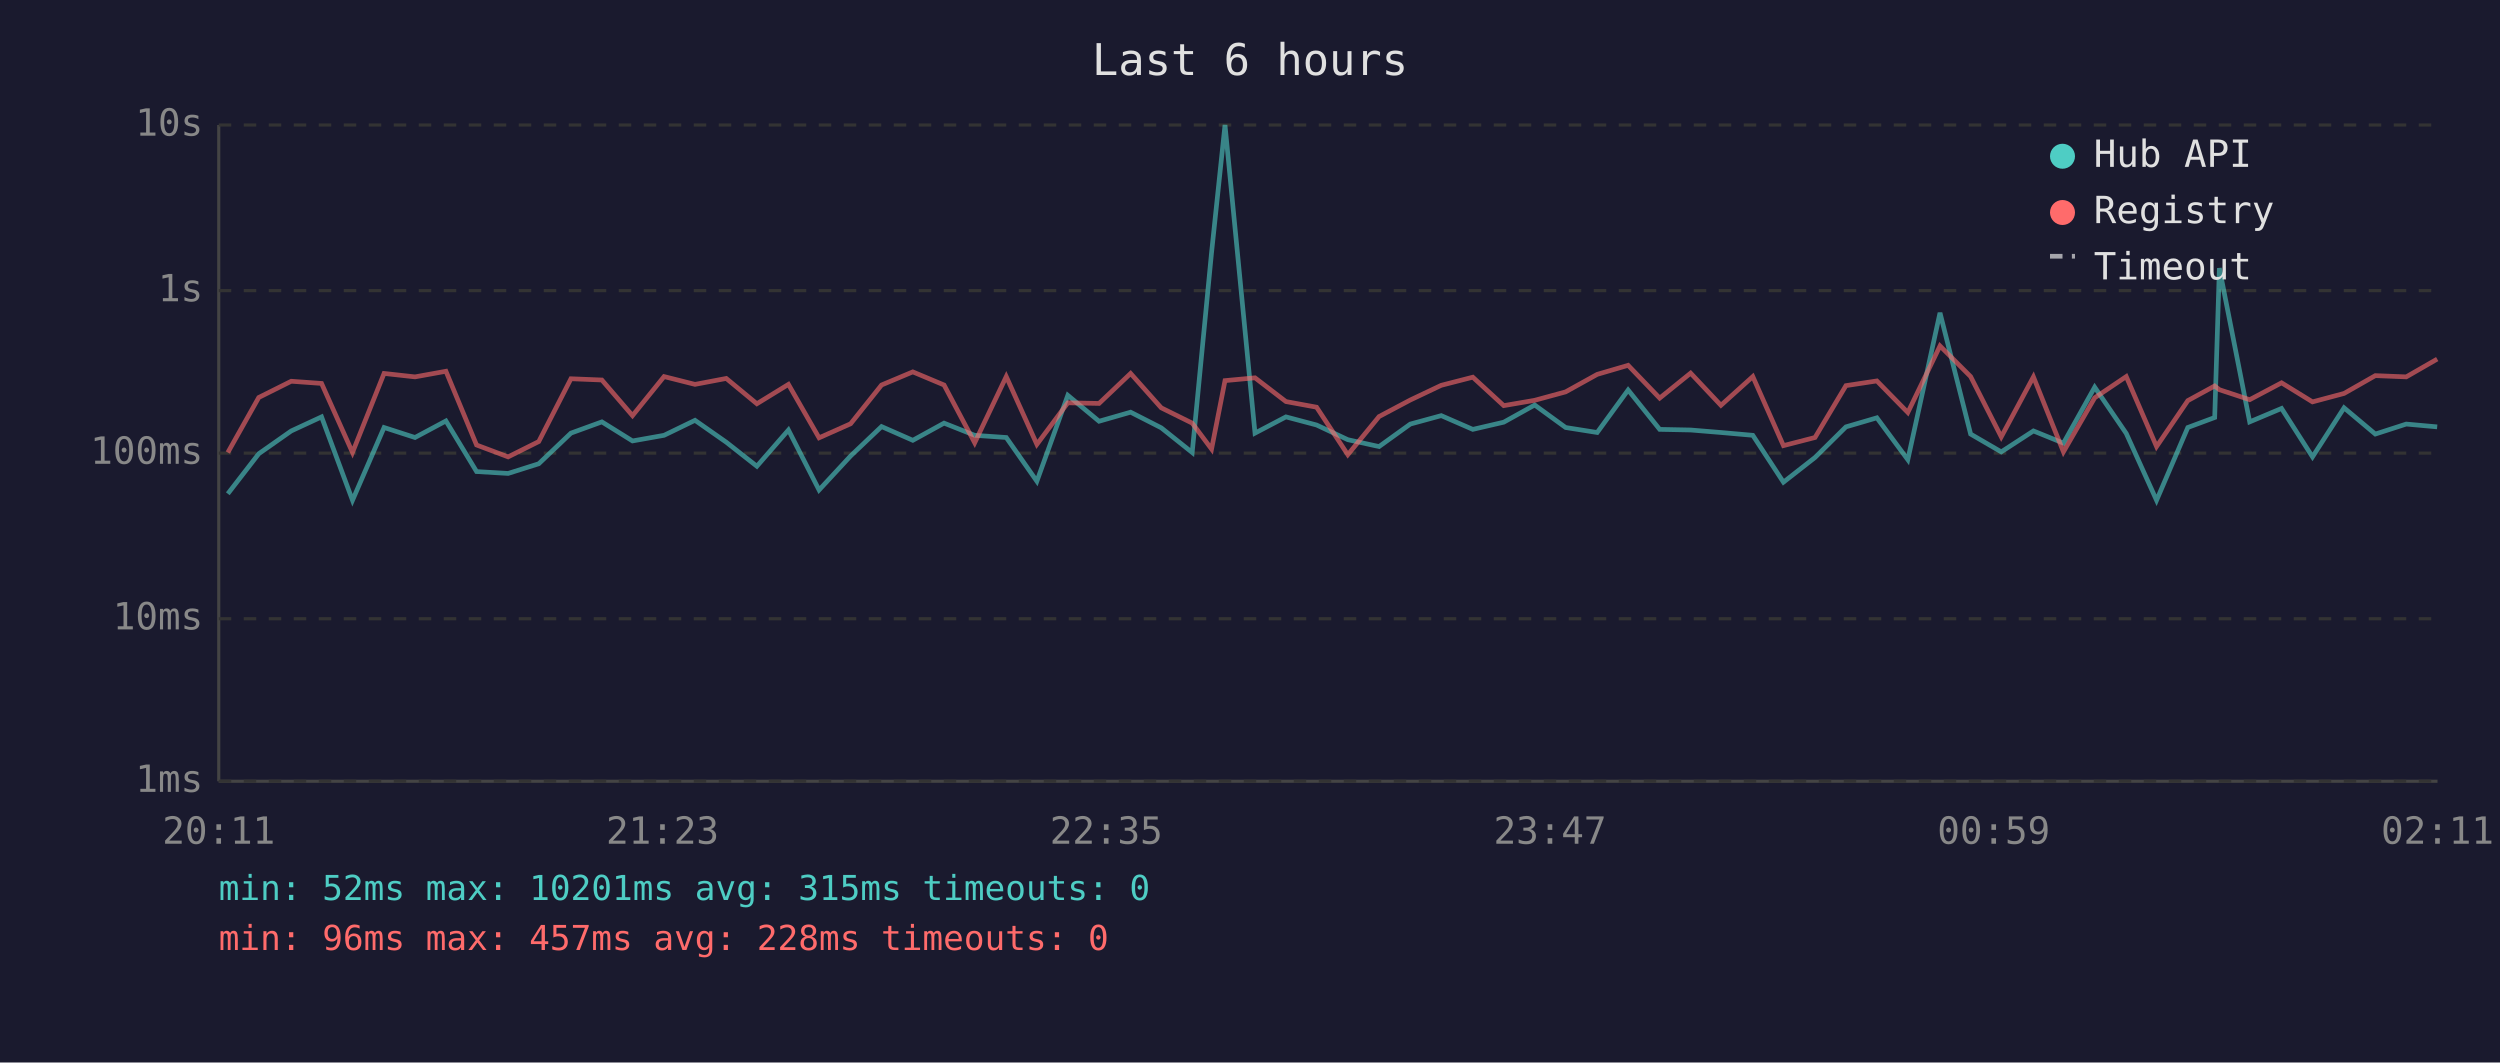
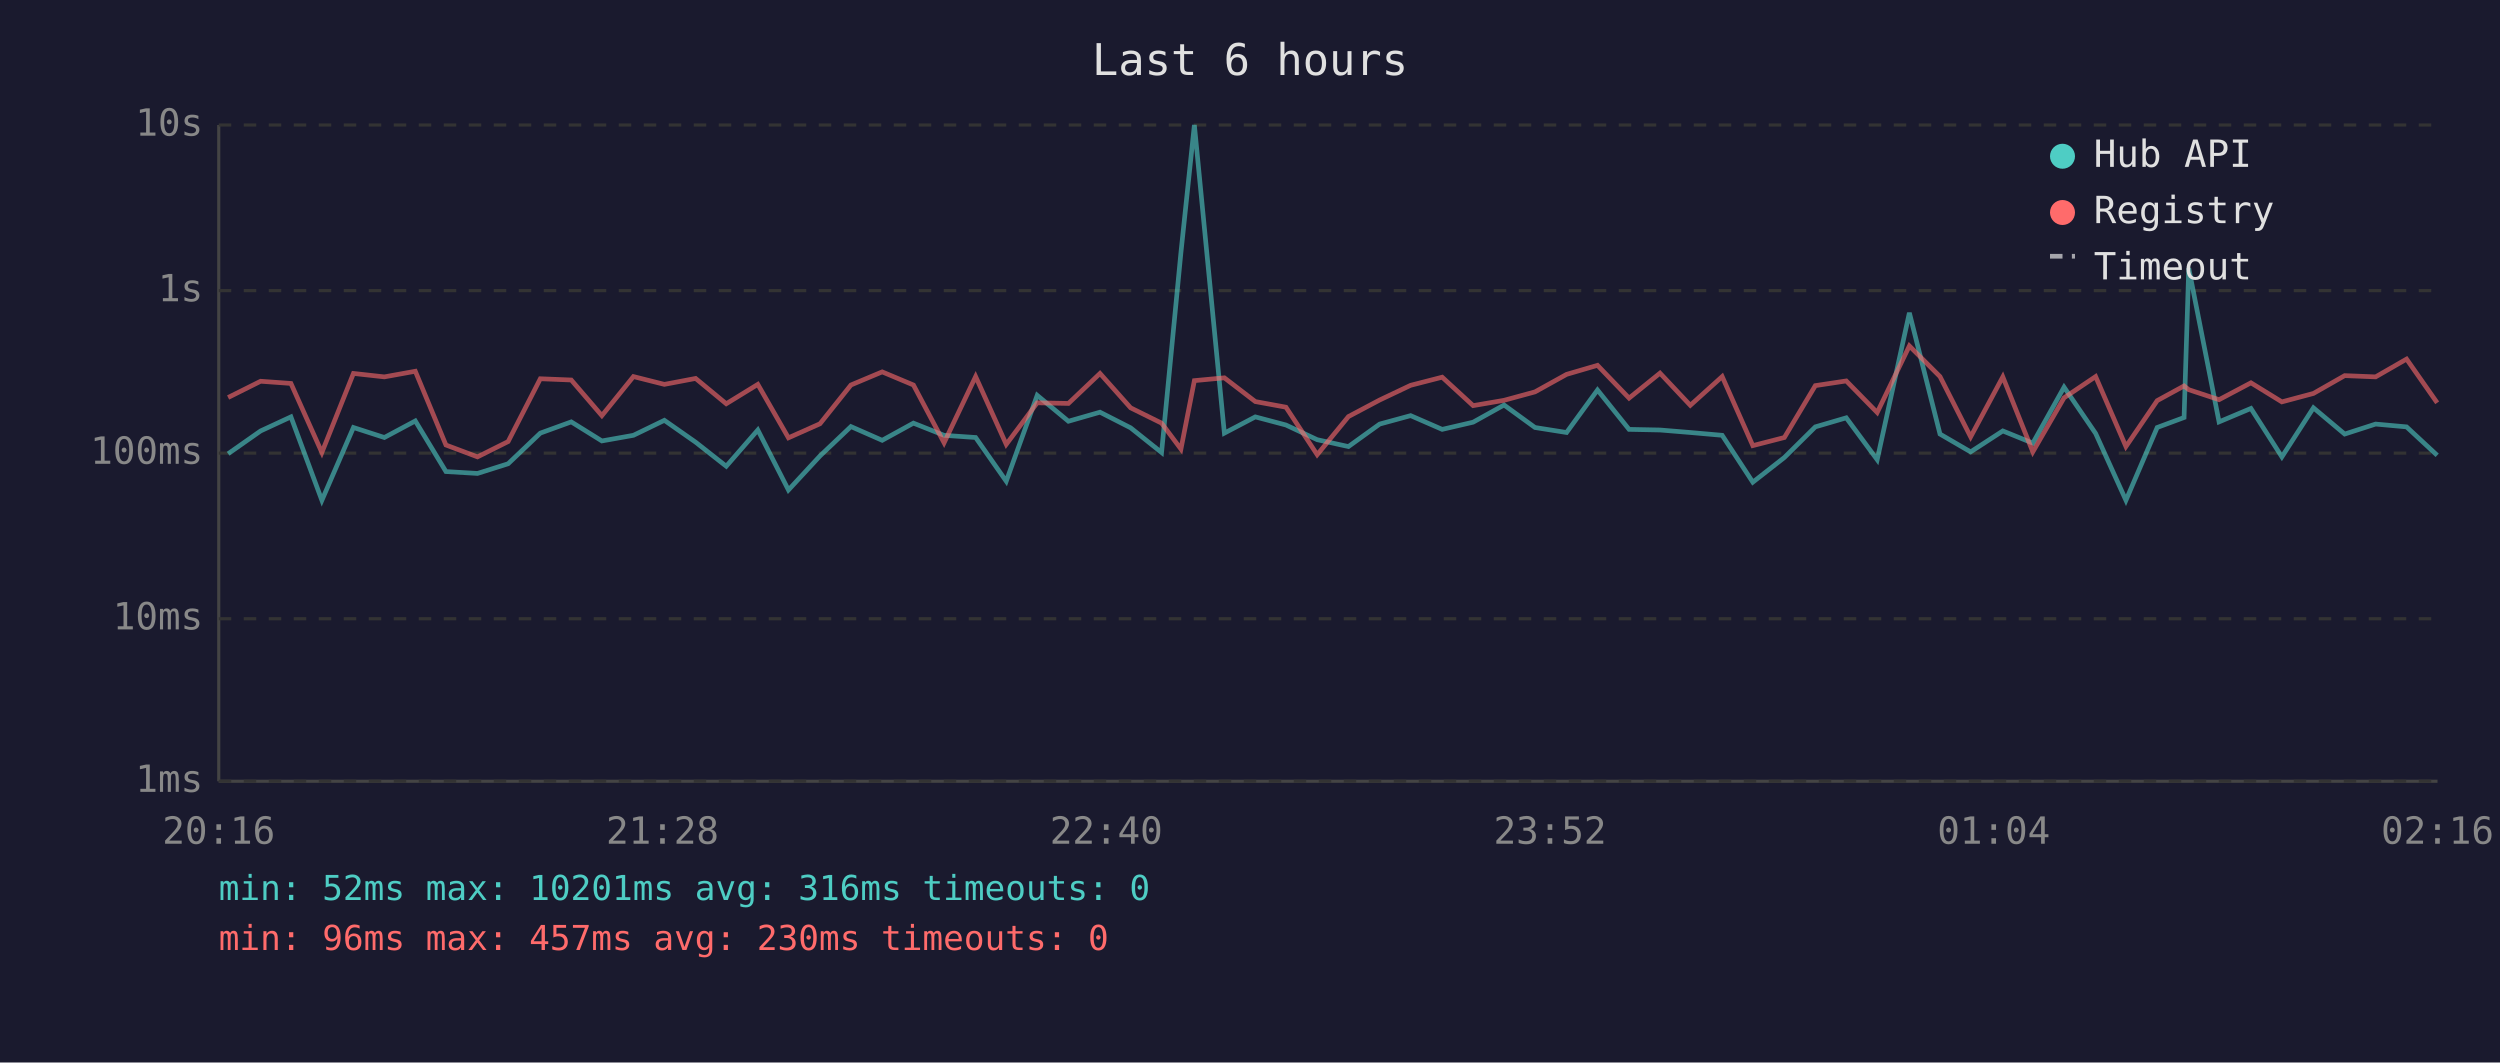
<svg xmlns="http://www.w3.org/2000/svg" viewBox="0 0 800 340" font-family="monospace" font-size="12">
  <rect width="800" height="340" fill="#1a1a2e" />
  <text x="400" y="24" fill="#e0e0e0" font-size="14" text-anchor="middle">Last 6 hours</text>
  <line x1="70" y1="40" x2="70" y2="250" stroke="#444" stroke-width="1" />
  <line x1="70" y1="250" x2="780" y2="250" stroke="#444" stroke-width="1" />
  <line x1="70" y1="250" x2="780" y2="250" stroke="#333" stroke-width="1" stroke-dasharray="4" />
  <text x="65" y="250" fill="#888" text-anchor="end" dominant-baseline="middle">1ms</text>
  <line x1="70" y1="198" x2="780" y2="198" stroke="#333" stroke-width="1" stroke-dasharray="4" />
  <text x="65" y="198" fill="#888" text-anchor="end" dominant-baseline="middle">10ms</text>
  <line x1="70" y1="145" x2="780" y2="145" stroke="#333" stroke-width="1" stroke-dasharray="4" />
  <text x="65" y="145" fill="#888" text-anchor="end" dominant-baseline="middle">100ms</text>
  <line x1="70" y1="93" x2="780" y2="93" stroke="#333" stroke-width="1" stroke-dasharray="4" />
  <text x="65" y="93" fill="#888" text-anchor="end" dominant-baseline="middle">1s</text>
  <line x1="70" y1="40" x2="780" y2="40" stroke="#333" stroke-width="1" stroke-dasharray="4" />
  <text x="65" y="40" fill="#888" text-anchor="end" dominant-baseline="middle">10s</text>
-   <text x="70" y="270" fill="#888" text-anchor="middle">20:11</text>
-   <text x="212" y="270" fill="#888" text-anchor="middle">21:23</text>
-   <text x="354" y="270" fill="#888" text-anchor="middle">22:35</text>
-   <text x="496" y="270" fill="#888" text-anchor="middle">23:47</text>
-   <text x="638" y="270" fill="#888" text-anchor="middle">00:59</text>
-   <text x="780" y="270" fill="#888" text-anchor="middle">02:11</text>
-   <polyline points="72.9,158.0 82.8,145.2 93.2,137.9 102.9,133.4 112.8,160.1 122.9,136.8 132.8,140.0 142.7,134.7 152.5,150.9 162.6,151.5 172.4,148.4 182.7,138.6 192.6,135.0 202.4,141.1 212.5,139.3 222.4,134.5 232.4,141.5 242.2,149.2 252.3,137.6 262.1,156.8 272.2,145.9 282.1,136.5 292.1,140.9 302.1,135.4 311.9,139.3 322.0,140.0 331.8,154.0 341.7,126.5 351.7,134.8 361.8,131.9 371.6,136.9 381.5,144.8 387.7,80.8 392.0,40.0 401.6,138.6 411.5,133.4 421.3,136.0 431.3,140.7 441.3,142.9 451.3,135.7 461.2,133.0 471.3,137.4 481.2,135.1 491.1,129.6 501.0,136.8 511.1,138.4 521.0,124.8 531.1,137.4 541.0,137.6 550.7,138.4 560.9,139.3 570.7,154.3 580.8,146.4 590.7,136.6 600.6,133.7 610.5,147.1 620.8,100.1 630.6,138.9 640.4,144.6 650.7,137.9 660.3,141.8 670.3,123.9 680.4,138.7 690.1,160.1 700.1,136.8 708.7,133.6 710.2,85.8 719.9,135.0 730.1,130.7 740.0,146.2 750.1,130.5 760.1,138.9 770.0,135.7 779.9,136.6" fill="none" stroke="#4ecdc4" stroke-width="1.5" opacity="0.6" />
-   <polyline points="72.9,144.8 82.8,127.2 93.2,122.0 102.9,122.7 112.8,144.8 122.9,119.5 132.8,120.6 142.7,118.8 152.5,142.4 162.6,146.2 172.4,141.3 182.7,121.2 192.6,121.6 202.4,133.0 212.5,120.5 222.4,123.0 232.4,121.1 242.2,129.2 252.3,123.0 262.1,140.1 272.2,135.6 282.1,123.2 292.1,119.0 302.1,123.2 311.9,141.7 322.0,120.5 331.8,142.2 341.7,128.9 351.7,129.1 361.8,119.5 371.6,130.5 381.5,135.4 387.7,143.7 392.0,121.8 401.6,120.9 411.5,128.5 421.3,130.3 431.3,145.5 441.3,133.3 451.3,128.0 461.2,123.3 471.3,120.7 481.2,129.8 491.1,128.1 501.0,125.4 511.1,119.8 521.0,116.9 531.1,127.4 541.0,119.4 550.7,129.7 560.9,120.5 570.7,142.6 580.8,140.0 590.7,123.4 600.6,121.9 610.5,132.0 620.8,110.7 630.6,120.5 640.4,139.8 650.7,120.6 660.3,144.6 670.3,127.3 680.4,120.5 690.1,142.9 700.1,128.2 708.7,123.5 710.2,124.7 719.9,127.9 730.1,122.5 740.0,128.6 750.1,125.9 760.1,120.2 770.0,120.6 779.9,114.9" fill="none" stroke="#ff6b6b" stroke-width="1.5" opacity="0.6" />
+   <text x="70" y="270" fill="#888" text-anchor="middle">20:16</text>
+   <text x="212" y="270" fill="#888" text-anchor="middle">21:28</text>
+   <text x="354" y="270" fill="#888" text-anchor="middle">22:40</text>
+   <text x="496" y="270" fill="#888" text-anchor="middle">23:52</text>
+   <text x="638" y="270" fill="#888" text-anchor="middle">01:04</text>
+   <text x="780" y="270" fill="#888" text-anchor="middle">02:16</text>
+   <polyline points="73.0,145.2 83.4,137.9 93.1,133.4 103.0,160.1 113.1,136.8 123.0,140.0 132.9,134.7 142.7,150.9 152.8,151.5 162.6,148.4 172.9,138.6 182.8,135.0 192.6,141.1 202.7,139.3 212.6,134.5 222.6,141.5 232.4,149.2 242.5,137.6 252.3,156.8 262.4,145.9 272.3,136.5 282.3,140.9 292.3,135.4 302.1,139.3 312.2,140.0 322.0,154.0 331.9,126.5 341.9,134.8 352.0,131.9 361.8,136.9 371.7,144.8 377.9,80.8 382.2,40.0 391.8,138.6 401.7,133.4 411.5,136.0 421.5,140.7 431.5,142.9 441.5,135.7 451.4,133.0 461.5,137.4 471.4,135.1 481.3,129.6 491.2,136.8 501.3,138.4 511.2,124.8 521.3,137.4 531.2,137.6 540.9,138.4 551.1,139.3 560.9,154.3 571.0,146.4 580.9,136.6 590.8,133.7 600.7,147.1 611.0,100.1 620.8,138.9 630.6,144.6 640.9,137.9 650.5,141.8 660.5,123.9 670.6,138.7 680.3,160.1 690.3,136.8 698.9,133.6 700.4,85.8 710.1,135.0 720.3,130.7 730.2,146.2 740.3,130.5 750.3,138.9 760.2,135.7 770.1,136.6 779.9,145.7" fill="none" stroke="#4ecdc4" stroke-width="1.5" opacity="0.6" />
+   <polyline points="73.0,127.2 83.4,122.0 93.1,122.7 103.0,144.8 113.1,119.5 123.0,120.6 132.9,118.8 142.7,142.4 152.8,146.2 162.6,141.3 172.9,121.2 182.8,121.6 192.6,133.0 202.7,120.5 212.6,123.0 222.6,121.1 232.4,129.2 242.5,123.0 252.3,140.1 262.4,135.6 272.3,123.2 282.3,119.0 292.3,123.2 302.1,141.7 312.2,120.5 322.0,142.2 331.9,128.9 341.9,129.1 352.0,119.5 361.8,130.5 371.7,135.4 377.9,143.7 382.2,121.8 391.8,120.9 401.7,128.5 411.5,130.3 421.5,145.5 431.5,133.3 441.5,128.0 451.4,123.3 461.5,120.7 471.4,129.8 481.3,128.1 491.2,125.4 501.3,119.8 511.2,116.9 521.3,127.4 531.2,119.4 540.9,129.7 551.1,120.5 560.9,142.6 571.0,140.0 580.9,123.4 590.8,121.9 600.7,132.0 611.0,110.7 620.8,120.5 630.6,139.8 640.9,120.6 650.5,144.6 660.5,127.3 670.6,120.5 680.3,142.9 690.3,128.2 698.9,123.5 700.4,124.7 710.1,127.9 720.3,122.5 730.2,128.6 740.3,125.9 750.3,120.2 760.2,120.6 770.1,114.9 779.9,128.9" fill="none" stroke="#ff6b6b" stroke-width="1.5" opacity="0.6" />
  <circle cx="660" cy="50" r="4" fill="#4ecdc4" />
  <text x="670" y="50" fill="#e0e0e0" dominant-baseline="middle">Hub API</text>
  <circle cx="660" cy="68" r="4" fill="#ff6b6b" />
  <text x="670" y="68" fill="#e0e0e0" dominant-baseline="middle">Registry</text>
  <line x1="656" y1="82" x2="664" y2="82" stroke="#e0e0e0" stroke-width="1.5" stroke-dasharray="4,3" opacity="0.7" />
  <text x="670" y="86" fill="#e0e0e0" dominant-baseline="middle">Timeout</text>
-   <text x="70" y="288" fill="#4ecdc4" font-size="11">min: 52ms  max: 10201ms  avg: 315ms  timeouts: 0</text>
-   <text x="70" y="304" fill="#ff6b6b" font-size="11">min: 96ms  max: 457ms  avg: 228ms  timeouts: 0</text>
+   <text x="70" y="288" fill="#4ecdc4" font-size="11">min: 52ms  max: 10201ms  avg: 316ms  timeouts: 0</text>
+   <text x="70" y="304" fill="#ff6b6b" font-size="11">min: 96ms  max: 457ms  avg: 230ms  timeouts: 0</text>
</svg>
